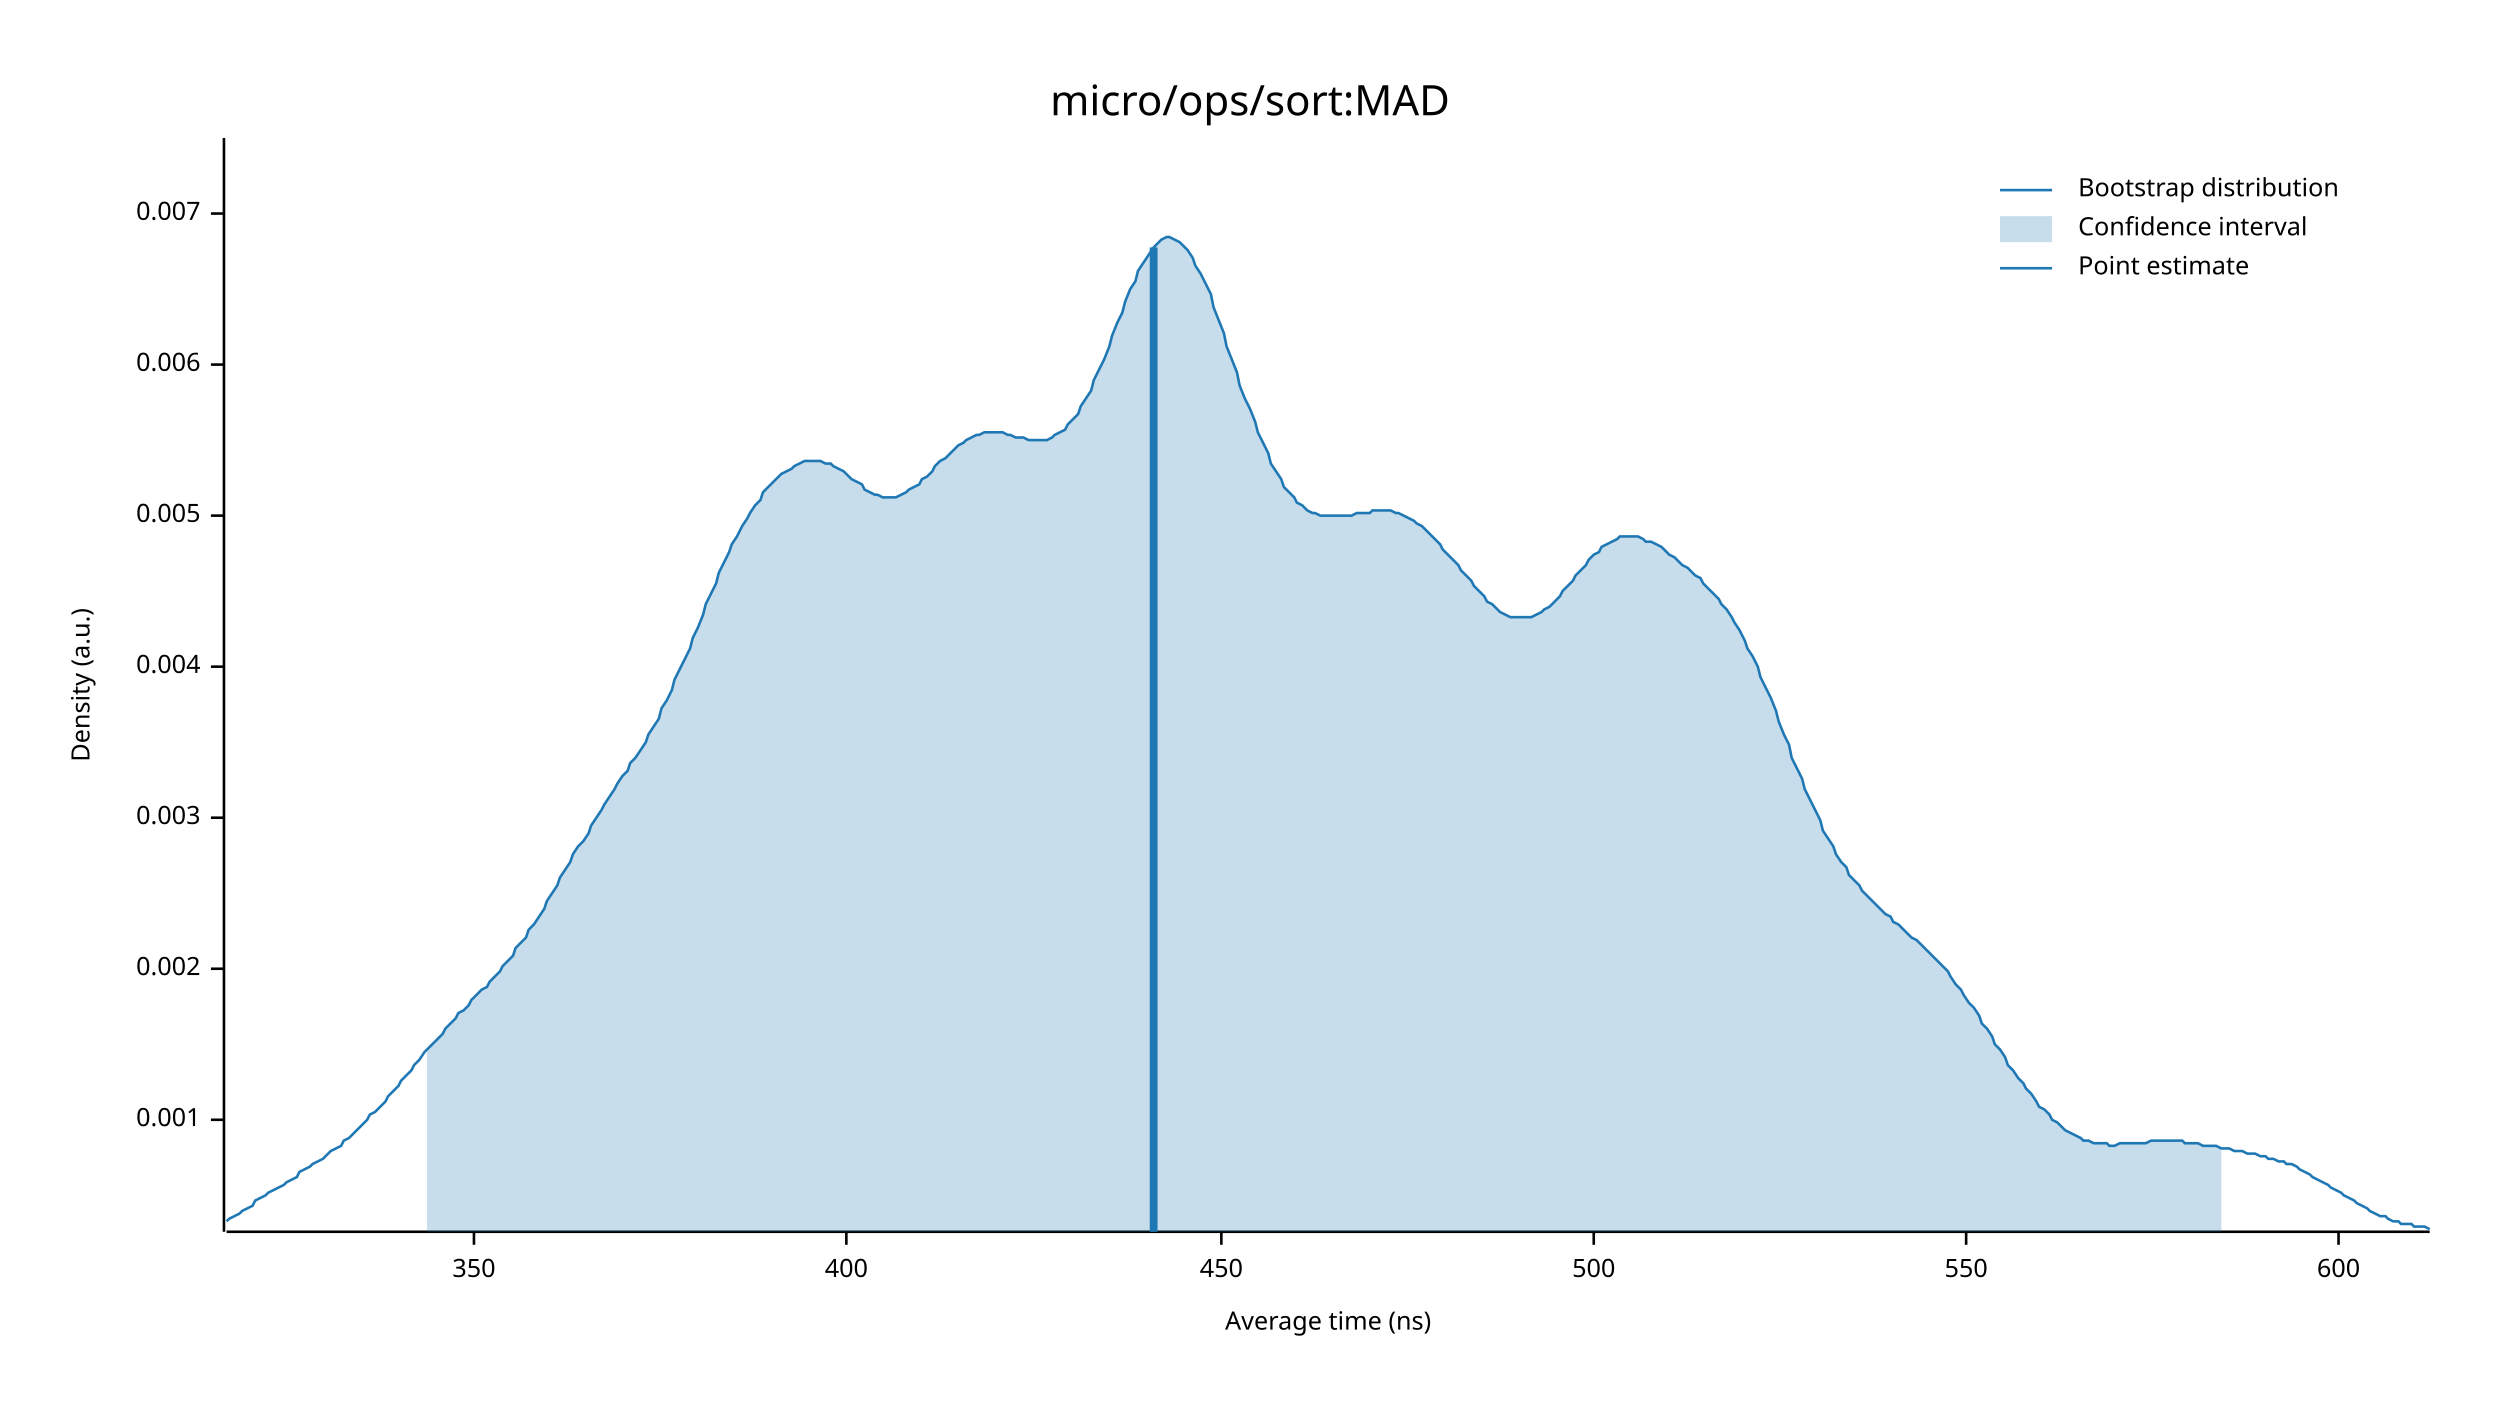
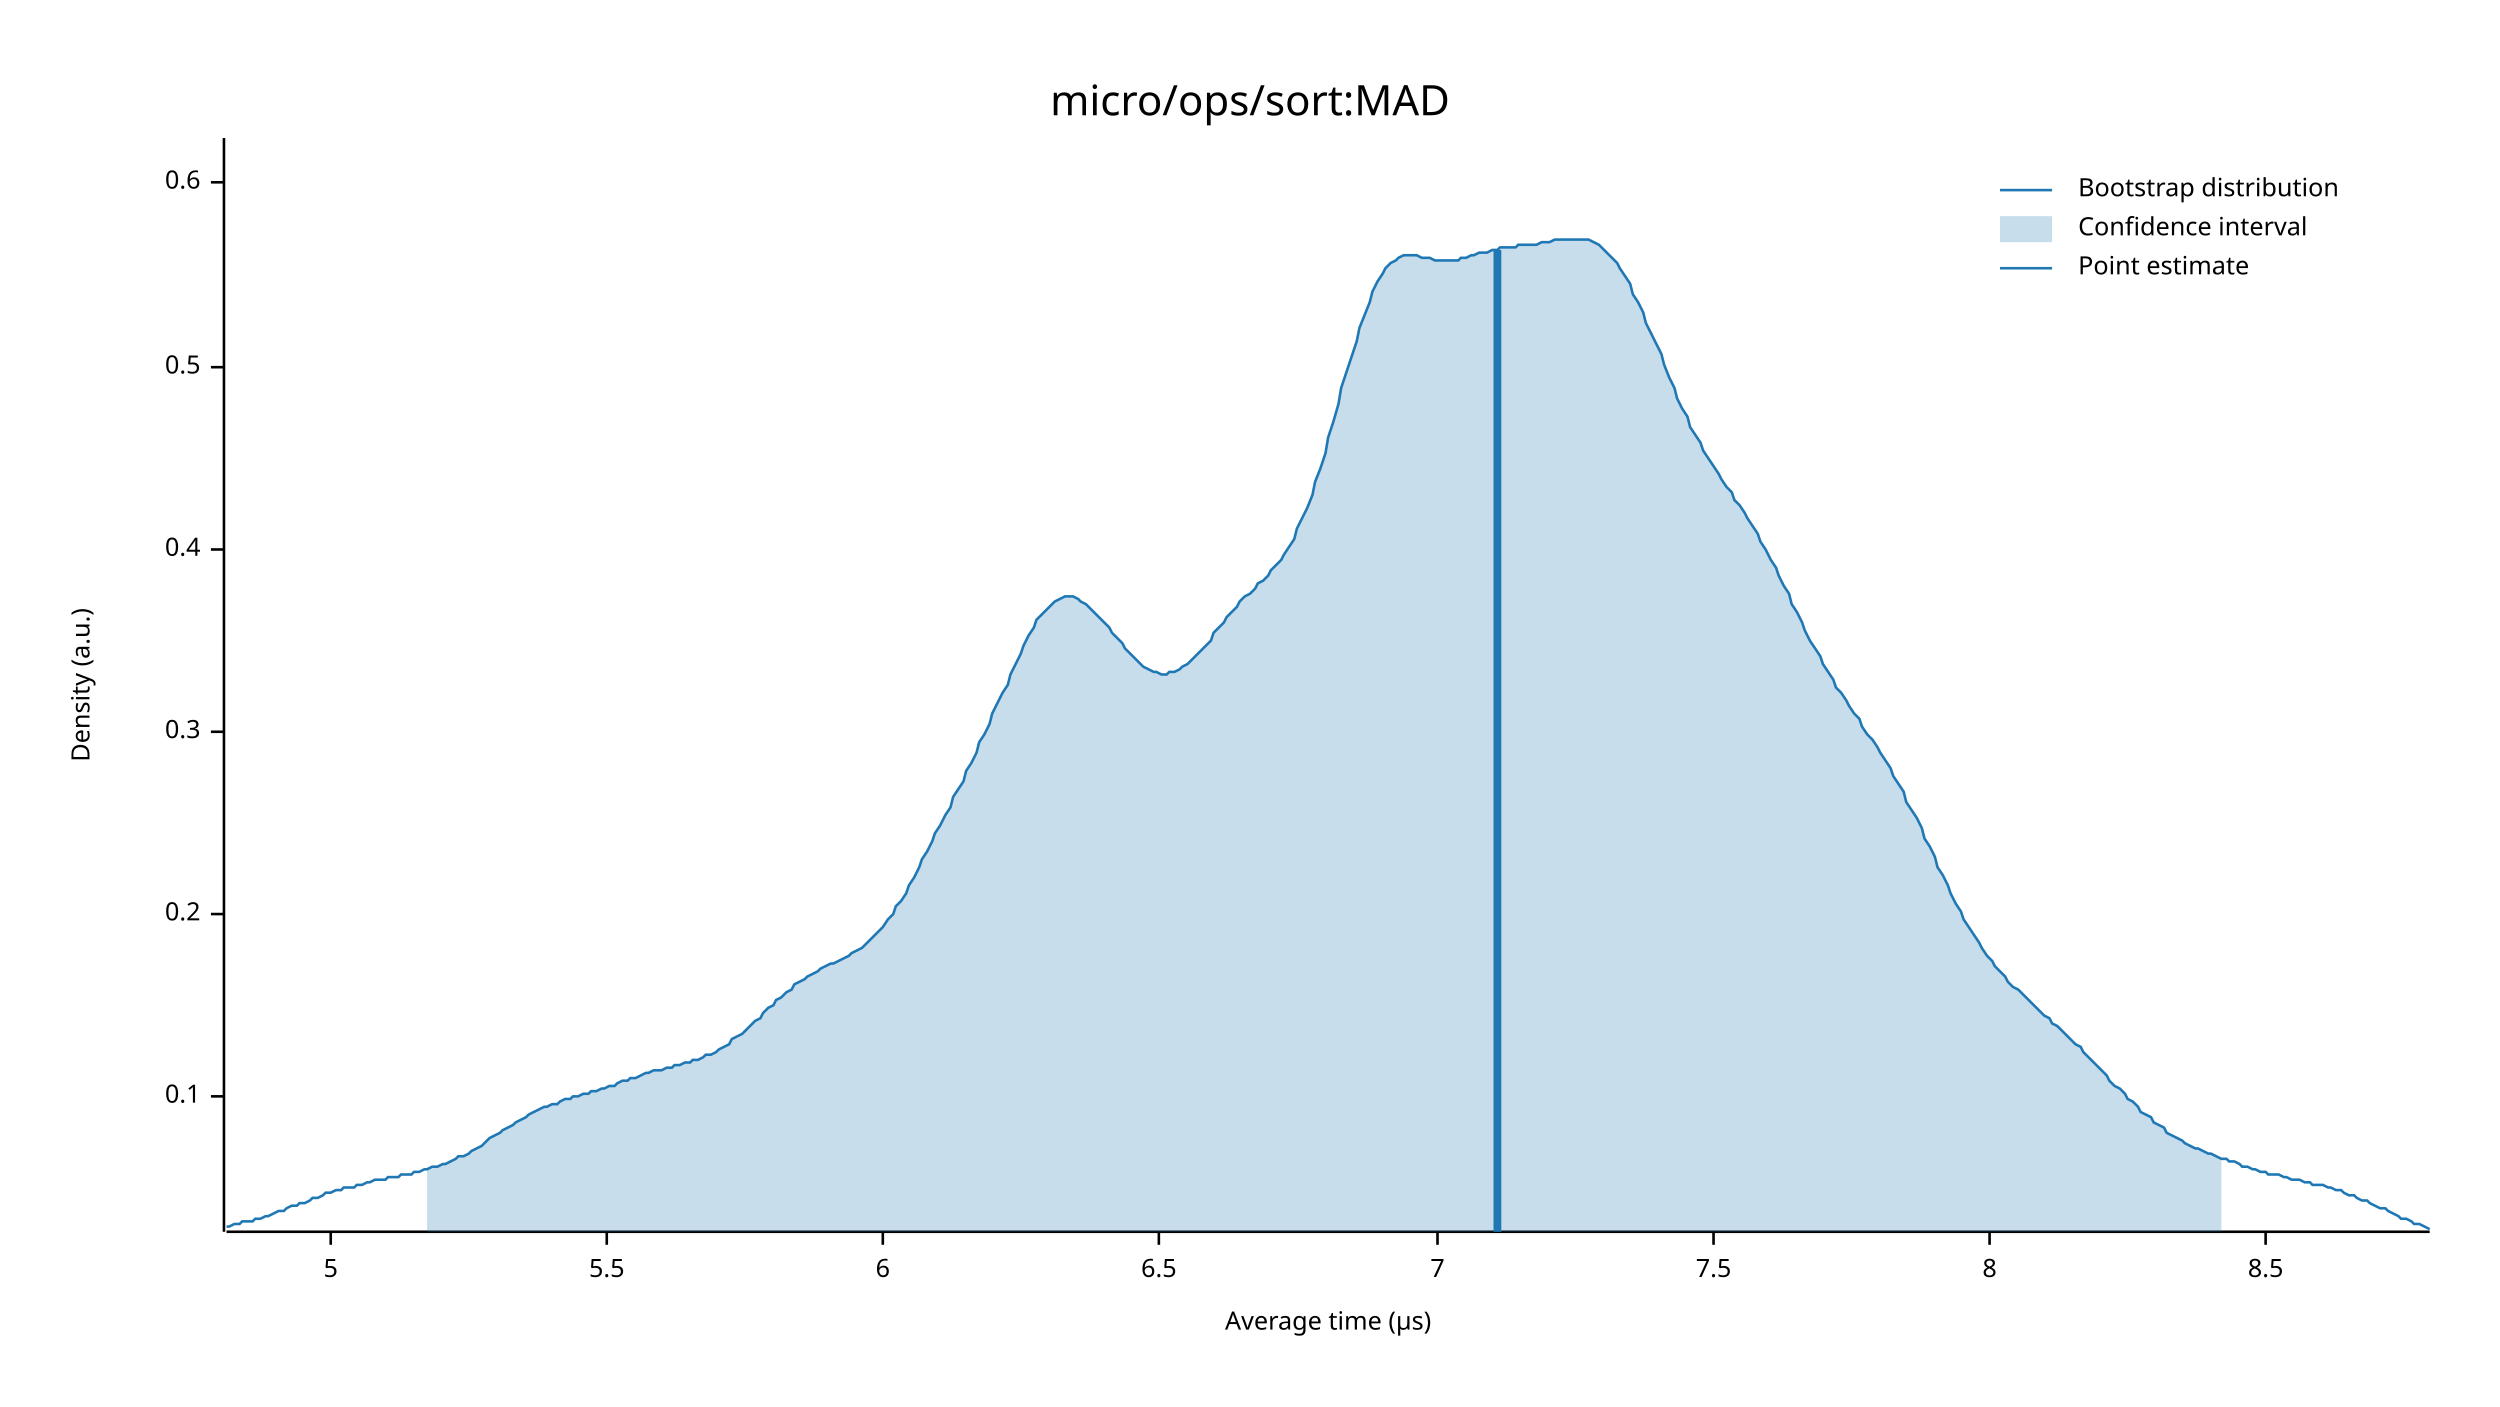
<svg xmlns="http://www.w3.org/2000/svg" width="960" height="540" viewBox="0 0 960 540">
  <text x="480" y="32" dy="0.76em" text-anchor="middle" font-family="sans-serif" font-size="16.129" opacity="1" fill="#000000">
micro/ops/sort:MAD
</text>
  <text x="27" y="263" dy="0.76em" text-anchor="middle" font-family="sans-serif" font-size="9.677" opacity="1" fill="#000000" transform="rotate(270, 27, 263)">
Density (a.u.)
</text>
  <text x="510" y="513" dy="-0.5ex" text-anchor="middle" font-family="sans-serif" font-size="9.677" opacity="1" fill="#000000">
- Average time (ns)
+ Average time (µs)
</text>
  <polyline fill="none" opacity="1" stroke="#000000" stroke-width="1" points="86,53 86,473 " />
-   <text x="77" y="430" dy="0.5ex" text-anchor="end" font-family="sans-serif" font-size="9.677" opacity="1" fill="#000000">
- 0.001
+   <text x="77" y="421" dy="0.5ex" text-anchor="end" font-family="sans-serif" font-size="9.677" opacity="1" fill="#000000">
+ 0.1
</text>
-   <polyline fill="none" opacity="1" stroke="#000000" stroke-width="1" points="81,430 86,430 " />
-   <text x="77" y="372" dy="0.5ex" text-anchor="end" font-family="sans-serif" font-size="9.677" opacity="1" fill="#000000">
- 0.002
+   <polyline fill="none" opacity="1" stroke="#000000" stroke-width="1" points="81,421 86,421 " />
+   <text x="77" y="351" dy="0.5ex" text-anchor="end" font-family="sans-serif" font-size="9.677" opacity="1" fill="#000000">
+ 0.2
</text>
-   <polyline fill="none" opacity="1" stroke="#000000" stroke-width="1" points="81,372 86,372 " />
-   <text x="77" y="314" dy="0.5ex" text-anchor="end" font-family="sans-serif" font-size="9.677" opacity="1" fill="#000000">
- 0.003
+   <polyline fill="none" opacity="1" stroke="#000000" stroke-width="1" points="81,351 86,351 " />
+   <text x="77" y="281" dy="0.5ex" text-anchor="end" font-family="sans-serif" font-size="9.677" opacity="1" fill="#000000">
+ 0.3
</text>
-   <polyline fill="none" opacity="1" stroke="#000000" stroke-width="1" points="81,314 86,314 " />
-   <text x="77" y="256" dy="0.5ex" text-anchor="end" font-family="sans-serif" font-size="9.677" opacity="1" fill="#000000">
- 0.004
+   <polyline fill="none" opacity="1" stroke="#000000" stroke-width="1" points="81,281 86,281 " />
+   <text x="77" y="211" dy="0.5ex" text-anchor="end" font-family="sans-serif" font-size="9.677" opacity="1" fill="#000000">
+ 0.4
</text>
-   <polyline fill="none" opacity="1" stroke="#000000" stroke-width="1" points="81,256 86,256 " />
-   <text x="77" y="198" dy="0.5ex" text-anchor="end" font-family="sans-serif" font-size="9.677" opacity="1" fill="#000000">
- 0.005
+   <polyline fill="none" opacity="1" stroke="#000000" stroke-width="1" points="81,211 86,211 " />
+   <text x="77" y="141" dy="0.5ex" text-anchor="end" font-family="sans-serif" font-size="9.677" opacity="1" fill="#000000">
+ 0.5
</text>
-   <polyline fill="none" opacity="1" stroke="#000000" stroke-width="1" points="81,198 86,198 " />
-   <text x="77" y="140" dy="0.5ex" text-anchor="end" font-family="sans-serif" font-size="9.677" opacity="1" fill="#000000">
- 0.006
+   <polyline fill="none" opacity="1" stroke="#000000" stroke-width="1" points="81,141 86,141 " />
+   <text x="77" y="70" dy="0.5ex" text-anchor="end" font-family="sans-serif" font-size="9.677" opacity="1" fill="#000000">
+ 0.6
</text>
-   <polyline fill="none" opacity="1" stroke="#000000" stroke-width="1" points="81,140 86,140 " />
-   <text x="77" y="82" dy="0.5ex" text-anchor="end" font-family="sans-serif" font-size="9.677" opacity="1" fill="#000000">
- 0.007
+   <polyline fill="none" opacity="1" stroke="#000000" stroke-width="1" points="81,70 86,70 " />
+   <polyline fill="none" opacity="1" stroke="#000000" stroke-width="1" points="87,473 933,473 " />
+   <text x="127" y="483" dy="0.76em" text-anchor="middle" font-family="sans-serif" font-size="9.677" opacity="1" fill="#000000">
+ 5
</text>
-   <polyline fill="none" opacity="1" stroke="#000000" stroke-width="1" points="81,82 86,82 " />
-   <polyline fill="none" opacity="1" stroke="#000000" stroke-width="1" points="87,473 933,473 " />
-   <text x="182" y="483" dy="0.76em" text-anchor="middle" font-family="sans-serif" font-size="9.677" opacity="1" fill="#000000">
- 350
+   <polyline fill="none" opacity="1" stroke="#000000" stroke-width="1" points="127,473 127,478 " />
+   <text x="233" y="483" dy="0.76em" text-anchor="middle" font-family="sans-serif" font-size="9.677" opacity="1" fill="#000000">
+ 5.5
</text>
-   <polyline fill="none" opacity="1" stroke="#000000" stroke-width="1" points="182,473 182,478 " />
-   <text x="325" y="483" dy="0.76em" text-anchor="middle" font-family="sans-serif" font-size="9.677" opacity="1" fill="#000000">
- 400
+   <polyline fill="none" opacity="1" stroke="#000000" stroke-width="1" points="233,473 233,478 " />
+   <text x="339" y="483" dy="0.76em" text-anchor="middle" font-family="sans-serif" font-size="9.677" opacity="1" fill="#000000">
+ 6
</text>
-   <polyline fill="none" opacity="1" stroke="#000000" stroke-width="1" points="325,473 325,478 " />
-   <text x="469" y="483" dy="0.76em" text-anchor="middle" font-family="sans-serif" font-size="9.677" opacity="1" fill="#000000">
- 450
+   <polyline fill="none" opacity="1" stroke="#000000" stroke-width="1" points="339,473 339,478 " />
+   <text x="445" y="483" dy="0.76em" text-anchor="middle" font-family="sans-serif" font-size="9.677" opacity="1" fill="#000000">
+ 6.5
</text>
-   <polyline fill="none" opacity="1" stroke="#000000" stroke-width="1" points="469,473 469,478 " />
-   <text x="612" y="483" dy="0.76em" text-anchor="middle" font-family="sans-serif" font-size="9.677" opacity="1" fill="#000000">
- 500
+   <polyline fill="none" opacity="1" stroke="#000000" stroke-width="1" points="445,473 445,478 " />
+   <text x="552" y="483" dy="0.76em" text-anchor="middle" font-family="sans-serif" font-size="9.677" opacity="1" fill="#000000">
+ 7
</text>
-   <polyline fill="none" opacity="1" stroke="#000000" stroke-width="1" points="612,473 612,478 " />
-   <text x="755" y="483" dy="0.76em" text-anchor="middle" font-family="sans-serif" font-size="9.677" opacity="1" fill="#000000">
- 550
+   <polyline fill="none" opacity="1" stroke="#000000" stroke-width="1" points="552,473 552,478 " />
+   <text x="658" y="483" dy="0.76em" text-anchor="middle" font-family="sans-serif" font-size="9.677" opacity="1" fill="#000000">
+ 7.5
</text>
-   <polyline fill="none" opacity="1" stroke="#000000" stroke-width="1" points="755,473 755,478 " />
-   <text x="898" y="483" dy="0.76em" text-anchor="middle" font-family="sans-serif" font-size="9.677" opacity="1" fill="#000000">
- 600
+   <polyline fill="none" opacity="1" stroke="#000000" stroke-width="1" points="658,473 658,478 " />
+   <text x="764" y="483" dy="0.76em" text-anchor="middle" font-family="sans-serif" font-size="9.677" opacity="1" fill="#000000">
+ 8
</text>
-   <polyline fill="none" opacity="1" stroke="#000000" stroke-width="1" points="898,473 898,478 " />
-   <polyline fill="none" opacity="1" stroke="#1F78B4" stroke-width="1" points="87,469 88,468 90,467 92,466 93,465 95,464 97,463 98,461 100,460 102,459 103,458 105,457 107,456 109,455 110,454 112,453 114,452 115,450 117,449 119,448 120,447 122,446 124,445 125,444 127,442 129,441 131,440 132,438 134,437 136,435 137,434 139,432 141,430 142,428 144,427 146,425 148,423 149,421 151,419 153,417 154,415 156,413 158,411 159,409 161,407 163,404 164,403 166,401 168,399 170,397 171,395 173,393 175,391 176,389 178,388 180,386 181,384 183,382 185,380 187,379 188,377 190,375 192,373 193,371 195,369 197,367 198,364 200,362 202,360 203,357 205,355 207,352 209,349 210,346 212,343 214,340 215,337 217,334 219,331 220,328 222,325 224,323 226,320 227,317 229,314 231,311 232,309 234,306 236,303 237,301 239,298 241,296 242,293 244,291 246,288 248,285 249,282 251,279 253,276 254,272 256,269 258,265 259,261 261,257 263,253 265,249 266,245 268,241 270,236 271,232 273,228 275,224 276,220 278,216 280,212 281,209 283,206 285,202 287,199 288,197 290,194 292,192 293,189 295,187 297,185 298,184 300,182 302,181 304,180 305,179 307,178 309,177 310,177 312,177 314,177 315,177 317,178 319,178 320,179 322,180 324,181 326,183 327,184 329,185 331,186 332,188 334,189 336,190 337,190 339,191 341,191 343,191 344,191 346,190 348,189 349,188 351,187 353,186 354,184 356,183 358,181 359,179 361,177 363,176 365,174 366,173 368,171 370,170 371,169 373,168 375,167 376,167 378,166 380,166 381,166 383,166 385,166 387,167 388,167 390,168 392,168 393,168 395,169 397,169 398,169 400,169 402,169 404,168 405,167 407,166 409,165 410,163 412,161 414,159 415,156 417,153 419,150 420,146 422,142 424,138 426,133 427,129 429,124 431,120 432,116 434,111 436,108 437,104 439,101 441,98 443,95 444,94 446,92 448,91 449,91 451,92 453,93 454,94 456,96 458,99 459,102 461,105 463,109 465,113 466,118 468,123 470,128 471,133 473,138 475,143 476,148 478,153 480,157 482,162 483,166 485,170 487,174 488,178 490,181 492,184 493,187 495,189 497,191 498,193 500,194 502,196 504,197 505,197 507,198 509,198 510,198 512,198 514,198 515,198 517,198 519,198 521,197 522,197 524,197 526,197 527,196 529,196 531,196 532,196 534,196 536,197 537,197 539,198 541,199 543,200 544,201 546,202 548,204 549,205 551,207 553,209 554,211 556,213 558,215 560,217 561,219 563,221 565,223 566,225 568,227 570,229 571,231 573,232 575,234 576,235 578,236 580,237 582,237 583,237 585,237 587,237 588,237 590,236 592,235 593,234 595,233 597,231 599,229 600,227 602,225 604,223 605,221 607,219 609,217 610,215 612,213 614,212 615,210 617,209 619,208 621,207 622,206 624,206 626,206 627,206 629,206 631,207 632,208 634,208 636,209 638,210 639,211 641,213 643,214 644,215 646,217 648,218 649,219 651,221 653,222 654,224 656,226 658,228 660,230 661,232 663,234 665,237 666,239 668,242 670,246 671,249 673,252 675,256 676,260 678,264 680,268 682,273 683,277 685,282 687,286 688,291 690,295 692,299 693,303 695,307 697,311 699,315 700,319 702,322 704,325 705,328 707,331 709,333 710,336 712,338 714,340 715,342 717,344 719,346 721,348 722,349 724,351 726,352 727,354 729,355 731,357 732,358 734,360 736,361 738,363 739,364 741,366 743,368 744,369 746,371 748,373 749,375 751,378 753,380 754,382 756,385 758,387 760,390 761,393 763,395 765,398 766,401 768,403 770,406 771,409 773,411 775,414 777,416 778,418 780,420 782,423 783,425 785,426 787,428 788,430 790,431 792,433 793,434 795,435 797,436 799,437 800,438 802,438 804,439 805,439 807,439 809,439 810,440 812,440 814,439 816,439 817,439 819,439 821,439 822,439 824,439 826,438 827,438 829,438 831,438 832,438 834,438 836,438 838,438 839,439 841,439 843,439 844,439 846,440 848,440 849,440 851,440 853,441 855,441 856,441 858,442 860,442 861,442 863,443 865,443 866,443 868,444 870,444 871,445 873,445 875,446 877,446 878,447 880,447 882,448 883,449 885,450 887,451 888,452 890,453 892,454 894,455 895,456 897,457 899,458 900,459 902,460 904,461 905,462 907,463 909,464 910,465 912,466 914,467 916,467 917,468 919,469 921,469 922,470 924,470 926,470 927,471 929,471 931,471 933,472 " />
-   <polygon opacity="0.25" fill="#1F78B4" points="164,403 166,401 168,399 170,397 171,395 173,393 175,391 176,389 178,388 180,386 181,384 183,382 185,380 187,379 188,377 190,375 192,373 193,371 195,369 197,367 198,364 200,362 202,360 203,357 205,355 207,352 209,349 210,346 212,343 214,340 215,337 217,334 219,331 220,328 222,325 224,323 226,320 227,317 229,314 231,311 232,309 234,306 236,303 237,301 239,298 241,296 242,293 244,291 246,288 248,285 249,282 251,279 253,276 254,272 256,269 258,265 259,261 261,257 263,253 265,249 266,245 268,241 270,236 271,232 273,228 275,224 276,220 278,216 280,212 281,209 283,206 285,202 287,199 288,197 290,194 292,192 293,189 295,187 297,185 298,184 300,182 302,181 304,180 305,179 307,178 309,177 310,177 312,177 314,177 315,177 317,178 319,178 320,179 322,180 324,181 326,183 327,184 329,185 331,186 332,188 334,189 336,190 337,190 339,191 341,191 343,191 344,191 346,190 348,189 349,188 351,187 353,186 354,184 356,183 358,181 359,179 361,177 363,176 365,174 366,173 368,171 370,170 371,169 373,168 375,167 376,167 378,166 380,166 381,166 383,166 385,166 387,167 388,167 390,168 392,168 393,168 395,169 397,169 398,169 400,169 402,169 404,168 405,167 407,166 409,165 410,163 412,161 414,159 415,156 417,153 419,150 420,146 422,142 424,138 426,133 427,129 429,124 431,120 432,116 434,111 436,108 437,104 439,101 441,98 443,95 444,94 446,92 448,91 449,91 451,92 453,93 454,94 456,96 458,99 459,102 461,105 463,109 465,113 466,118 468,123 470,128 471,133 473,138 475,143 476,148 478,153 480,157 482,162 483,166 485,170 487,174 488,178 490,181 492,184 493,187 495,189 497,191 498,193 500,194 502,196 504,197 505,197 507,198 509,198 510,198 512,198 514,198 515,198 517,198 519,198 521,197 522,197 524,197 526,197 527,196 529,196 531,196 532,196 534,196 536,197 537,197 539,198 541,199 543,200 544,201 546,202 548,204 549,205 551,207 553,209 554,211 556,213 558,215 560,217 561,219 563,221 565,223 566,225 568,227 570,229 571,231 573,232 575,234 576,235 578,236 580,237 582,237 583,237 585,237 587,237 588,237 590,236 592,235 593,234 595,233 597,231 599,229 600,227 602,225 604,223 605,221 607,219 609,217 610,215 612,213 614,212 615,210 617,209 619,208 621,207 622,206 624,206 626,206 627,206 629,206 631,207 632,208 634,208 636,209 638,210 639,211 641,213 643,214 644,215 646,217 648,218 649,219 651,221 653,222 654,224 656,226 658,228 660,230 661,232 663,234 665,237 666,239 668,242 670,246 671,249 673,252 675,256 676,260 678,264 680,268 682,273 683,277 685,282 687,286 688,291 690,295 692,299 693,303 695,307 697,311 699,315 700,319 702,322 704,325 705,328 707,331 709,333 710,336 712,338 714,340 715,342 717,344 719,346 721,348 722,349 724,351 726,352 727,354 729,355 731,357 732,358 734,360 736,361 738,363 739,364 741,366 743,368 744,369 746,371 748,373 749,375 751,378 753,380 754,382 756,385 758,387 760,390 761,393 763,395 765,398 766,401 768,403 770,406 771,409 773,411 775,414 777,416 778,418 780,420 782,423 783,425 785,426 787,428 788,430 790,431 792,433 793,434 795,435 797,436 799,437 800,438 802,438 804,439 805,439 807,439 809,439 810,440 812,440 814,439 816,439 817,439 819,439 821,439 822,439 824,439 826,438 827,438 829,438 831,438 832,438 834,438 836,438 838,438 839,439 841,439 843,439 844,439 846,440 848,440 849,440 851,440 853,441 853,473 164,473 " />
-   <polyline fill="none" opacity="1" stroke="#1F78B4" stroke-width="3" points="443,473 443,95 " />
+   <polyline fill="none" opacity="1" stroke="#000000" stroke-width="1" points="764,473 764,478 " />
+   <text x="870" y="483" dy="0.76em" text-anchor="middle" font-family="sans-serif" font-size="9.677" opacity="1" fill="#000000">
+ 8.5
+ </text>
+   <polyline fill="none" opacity="1" stroke="#000000" stroke-width="1" points="870,473 870,478 " />
+   <polyline fill="none" opacity="1" stroke="#1F78B4" stroke-width="1" points="87,471 88,471 90,470 92,470 93,469 95,469 97,469 98,468 100,468 102,467 103,467 105,466 107,465 109,465 110,464 112,463 114,463 115,462 117,462 119,461 120,460 122,460 124,459 125,458 127,458 129,457 131,457 132,456 134,456 136,456 137,455 139,455 141,454 142,454 144,453 146,453 148,453 149,452 151,452 153,452 154,451 156,451 158,451 159,450 161,450 163,449 164,449 166,448 168,448 170,447 171,447 173,446 175,445 176,444 178,444 180,443 181,442 183,441 185,440 187,438 188,437 190,436 192,435 193,434 195,433 197,432 198,431 200,430 202,429 203,428 205,427 207,426 209,425 210,425 212,424 214,424 215,423 217,422 219,422 220,421 222,421 224,420 226,420 227,419 229,419 231,418 232,418 234,417 236,417 237,416 239,415 241,415 242,414 244,414 246,413 248,412 249,412 251,411 253,411 254,411 256,410 258,410 259,409 261,409 263,408 265,408 266,407 268,407 270,406 271,405 273,405 275,404 276,403 278,402 280,401 281,399 283,398 285,397 287,395 288,394 290,392 292,391 293,389 295,387 297,386 298,384 300,383 302,381 304,380 305,378 307,377 309,376 310,375 312,374 314,373 315,372 317,371 319,370 320,370 322,369 324,368 326,367 327,366 329,365 331,364 332,363 334,361 336,359 337,358 339,356 341,353 343,351 344,348 346,346 348,343 349,340 351,337 353,333 354,330 356,327 358,323 359,320 361,317 363,313 365,310 366,306 368,303 370,300 371,296 373,293 375,289 376,285 378,282 380,278 381,274 383,270 385,266 387,263 388,259 390,255 392,251 393,248 395,244 397,241 398,238 400,236 402,234 404,232 405,231 407,230 409,229 410,229 412,229 414,230 415,231 417,232 419,234 420,235 422,237 424,239 426,241 427,243 429,245 431,247 432,249 434,251 436,253 437,254 439,256 441,257 443,258 444,258 446,259 448,259 449,258 451,258 453,257 454,256 456,255 458,253 459,252 461,250 463,248 465,246 466,243 468,241 470,239 471,237 473,235 475,233 476,231 478,229 480,228 482,226 483,224 485,223 487,221 488,219 490,217 492,215 493,213 495,210 497,207 498,203 500,199 502,195 504,190 505,185 507,180 509,174 510,168 512,162 514,155 515,149 517,143 519,137 521,131 522,126 524,121 526,116 527,112 529,108 531,105 532,103 534,101 536,100 537,99 539,98 541,98 543,98 544,98 546,99 548,99 549,99 551,100 553,100 554,100 556,100 558,100 560,100 561,99 563,99 565,98 566,98 568,97 570,97 571,97 573,96 575,96 576,95 578,95 580,95 582,95 583,94 585,94 587,94 588,94 590,94 592,93 593,93 595,93 597,92 599,92 600,92 602,92 604,92 605,92 607,92 609,92 610,92 612,93 614,94 615,95 617,97 619,99 621,101 622,103 624,106 626,109 627,113 629,116 631,120 632,124 634,128 636,132 638,136 639,140 641,145 643,149 644,153 646,157 648,160 649,164 651,167 653,170 654,173 656,176 658,179 660,182 661,184 663,187 665,189 666,192 668,194 670,197 671,199 673,202 675,205 676,208 678,211 680,215 682,218 683,221 685,225 687,228 688,232 690,235 692,239 693,242 695,246 697,249 699,252 700,255 702,258 704,261 705,264 707,266 709,269 710,271 712,274 714,276 715,279 717,282 719,284 721,287 722,289 724,292 726,295 727,298 729,301 731,304 732,308 734,311 736,314 738,318 739,322 741,325 743,329 744,333 746,336 748,340 749,343 751,347 753,350 754,353 756,356 758,359 760,362 761,364 763,367 765,369 766,371 768,373 770,375 771,377 773,379 775,380 777,382 778,383 780,385 782,387 783,388 785,390 787,391 788,393 790,394 792,396 793,397 795,399 797,401 799,402 800,404 802,406 804,408 805,409 807,411 809,413 810,415 812,417 814,418 816,420 817,422 819,423 821,425 822,427 824,428 826,429 827,431 829,432 831,433 832,435 834,436 836,437 838,438 839,439 841,440 843,441 844,441 846,442 848,443 849,443 851,444 853,445 855,445 856,446 858,446 860,447 861,448 863,448 865,449 866,449 868,450 870,450 871,451 873,451 875,451 877,452 878,452 880,453 882,453 883,453 885,454 887,454 888,455 890,455 892,455 894,456 895,456 897,457 899,457 900,458 902,459 904,459 905,460 907,461 909,461 910,462 912,463 914,464 916,464 917,465 919,466 921,467 922,468 924,468 926,469 927,470 929,470 931,471 933,472 " />
+   <polygon opacity="0.25" fill="#1F78B4" points="164,449 166,448 168,448 170,447 171,447 173,446 175,445 176,444 178,444 180,443 181,442 183,441 185,440 187,438 188,437 190,436 192,435 193,434 195,433 197,432 198,431 200,430 202,429 203,428 205,427 207,426 209,425 210,425 212,424 214,424 215,423 217,422 219,422 220,421 222,421 224,420 226,420 227,419 229,419 231,418 232,418 234,417 236,417 237,416 239,415 241,415 242,414 244,414 246,413 248,412 249,412 251,411 253,411 254,411 256,410 258,410 259,409 261,409 263,408 265,408 266,407 268,407 270,406 271,405 273,405 275,404 276,403 278,402 280,401 281,399 283,398 285,397 287,395 288,394 290,392 292,391 293,389 295,387 297,386 298,384 300,383 302,381 304,380 305,378 307,377 309,376 310,375 312,374 314,373 315,372 317,371 319,370 320,370 322,369 324,368 326,367 327,366 329,365 331,364 332,363 334,361 336,359 337,358 339,356 341,353 343,351 344,348 346,346 348,343 349,340 351,337 353,333 354,330 356,327 358,323 359,320 361,317 363,313 365,310 366,306 368,303 370,300 371,296 373,293 375,289 376,285 378,282 380,278 381,274 383,270 385,266 387,263 388,259 390,255 392,251 393,248 395,244 397,241 398,238 400,236 402,234 404,232 405,231 407,230 409,229 410,229 412,229 414,230 415,231 417,232 419,234 420,235 422,237 424,239 426,241 427,243 429,245 431,247 432,249 434,251 436,253 437,254 439,256 441,257 443,258 444,258 446,259 448,259 449,258 451,258 453,257 454,256 456,255 458,253 459,252 461,250 463,248 465,246 466,243 468,241 470,239 471,237 473,235 475,233 476,231 478,229 480,228 482,226 483,224 485,223 487,221 488,219 490,217 492,215 493,213 495,210 497,207 498,203 500,199 502,195 504,190 505,185 507,180 509,174 510,168 512,162 514,155 515,149 517,143 519,137 521,131 522,126 524,121 526,116 527,112 529,108 531,105 532,103 534,101 536,100 537,99 539,98 541,98 543,98 544,98 546,99 548,99 549,99 551,100 553,100 554,100 556,100 558,100 560,100 561,99 563,99 565,98 566,98 568,97 570,97 571,97 573,96 575,96 576,95 578,95 580,95 582,95 583,94 585,94 587,94 588,94 590,94 592,93 593,93 595,93 597,92 599,92 600,92 602,92 604,92 605,92 607,92 609,92 610,92 612,93 614,94 615,95 617,97 619,99 621,101 622,103 624,106 626,109 627,113 629,116 631,120 632,124 634,128 636,132 638,136 639,140 641,145 643,149 644,153 646,157 648,160 649,164 651,167 653,170 654,173 656,176 658,179 660,182 661,184 663,187 665,189 666,192 668,194 670,197 671,199 673,202 675,205 676,208 678,211 680,215 682,218 683,221 685,225 687,228 688,232 690,235 692,239 693,242 695,246 697,249 699,252 700,255 702,258 704,261 705,264 707,266 709,269 710,271 712,274 714,276 715,279 717,282 719,284 721,287 722,289 724,292 726,295 727,298 729,301 731,304 732,308 734,311 736,314 738,318 739,322 741,325 743,329 744,333 746,336 748,340 749,343 751,347 753,350 754,353 756,356 758,359 760,362 761,364 763,367 765,369 766,371 768,373 770,375 771,377 773,379 775,380 777,382 778,383 780,385 782,387 783,388 785,390 787,391 788,393 790,394 792,396 793,397 795,399 797,401 799,402 800,404 802,406 804,408 805,409 807,411 809,413 810,415 812,417 814,418 816,420 817,422 819,423 821,425 822,427 824,428 826,429 827,431 829,432 831,433 832,435 834,436 836,437 838,438 839,439 841,440 843,441 844,441 846,442 848,443 849,443 851,444 853,445 853,473 164,473 " />
+   <polyline fill="none" opacity="1" stroke="#1F78B4" stroke-width="3" points="575,473 575,96 " />
  <text x="798" y="68" dy="0.76em" text-anchor="start" font-family="sans-serif" font-size="9.677" opacity="1" fill="#000000">
Bootstrap distribution
</text>
  <text x="798" y="83" dy="0.76em" text-anchor="start" font-family="sans-serif" font-size="9.677" opacity="1" fill="#000000">
Confidence interval
</text>
  <text x="798" y="98" dy="0.76em" text-anchor="start" font-family="sans-serif" font-size="9.677" opacity="1" fill="#000000">
Point estimate
</text>
  <polyline fill="none" opacity="1" stroke="#1F78B4" stroke-width="1" points="768,73 788,73 " />
  <rect x="768" y="83" width="20" height="10" opacity="0.25" fill="#1F78B4" stroke="none" />
  <polyline fill="none" opacity="1" stroke="#1F78B4" stroke-width="1" points="768,103 788,103 " />
</svg>
